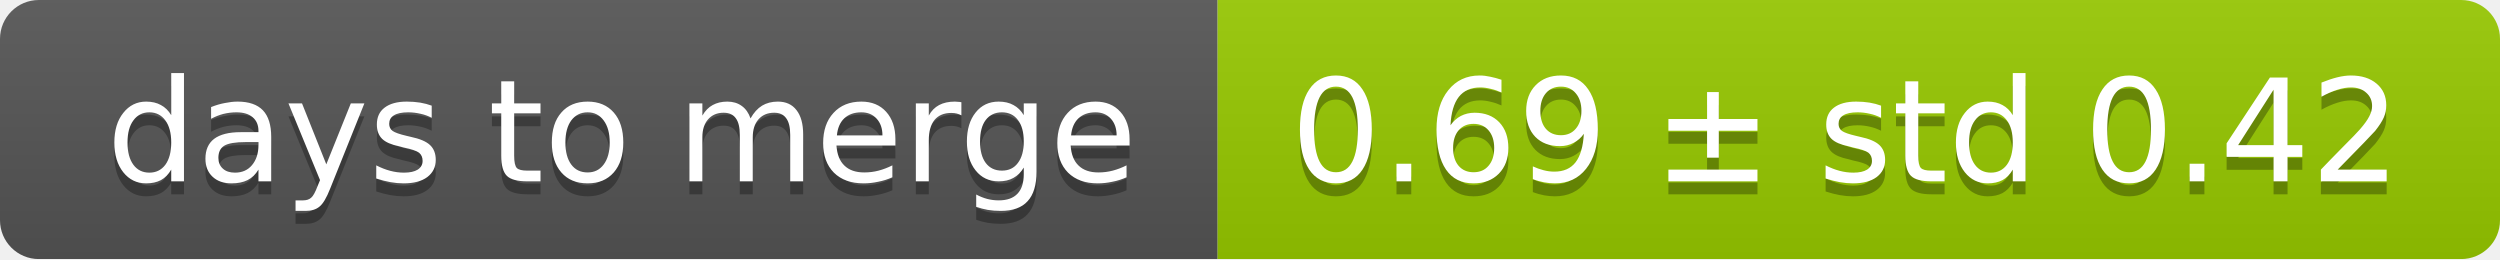
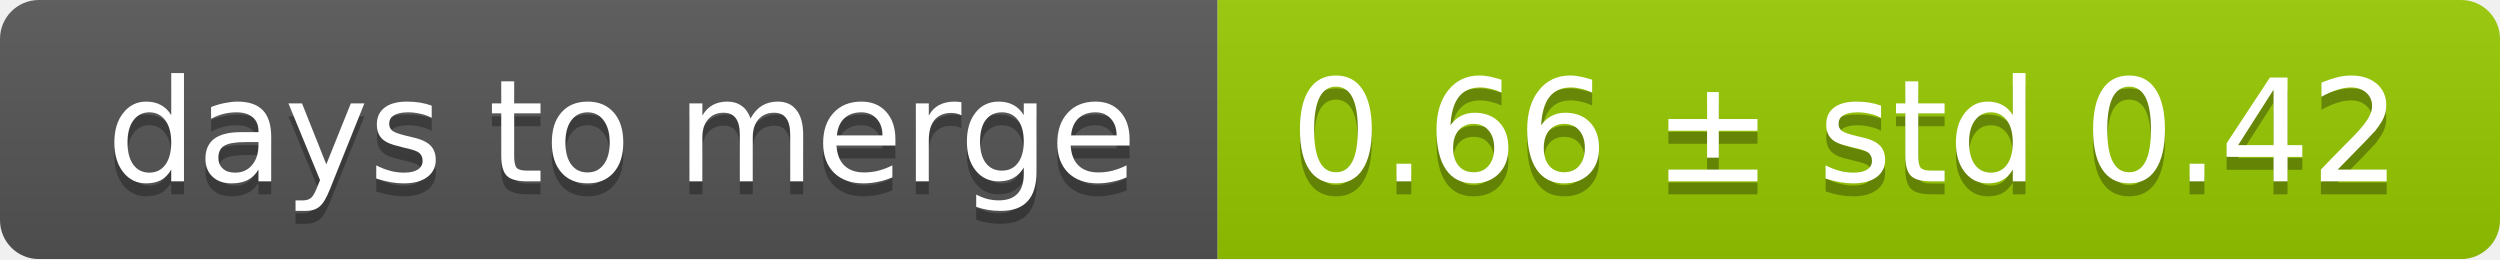
<svg xmlns="http://www.w3.org/2000/svg" width="193" height="20">
  <linearGradient id="smooth" x2="0" y2="100%">
    <stop offset="0" stop-color="#bbb" stop-opacity=".1" />
    <stop offset="1" stop-opacity=".1" />
  </linearGradient>
  <mask id="round">
    <rect width="193" height="20" rx="3" fill="#fff" />
  </mask>
  <g mask="url(#round)">
    <rect width="94" height="20" fill="#555" />
    <rect x="94" width="99" height="20" fill="#97ca00" />
    <rect width="193" height="20" fill="url(#smooth)" />
  </g>
  <g fill="#fff" text-anchor="middle" font-family="DejaVu Sans,Verdana,Geneva,sans-serif" font-size="11">
    <text x="48" y="15" fill="#010101" fill-opacity=".3">days to merge</text>
    <text x="48" y="14">days to merge</text>
-     <text x="142.5" y="15" fill="#010101" fill-opacity=".3">0.69 ± std 0.42</text>
-     <text x="142.5" y="14">0.69 ± std 0.42</text>
+     <text x="142.5" y="15" fill="#010101" fill-opacity=".3">0.66 ± std 0.42</text>
+     <text x="142.5" y="14">0.66 ± std 0.42</text>
  </g>
</svg>
